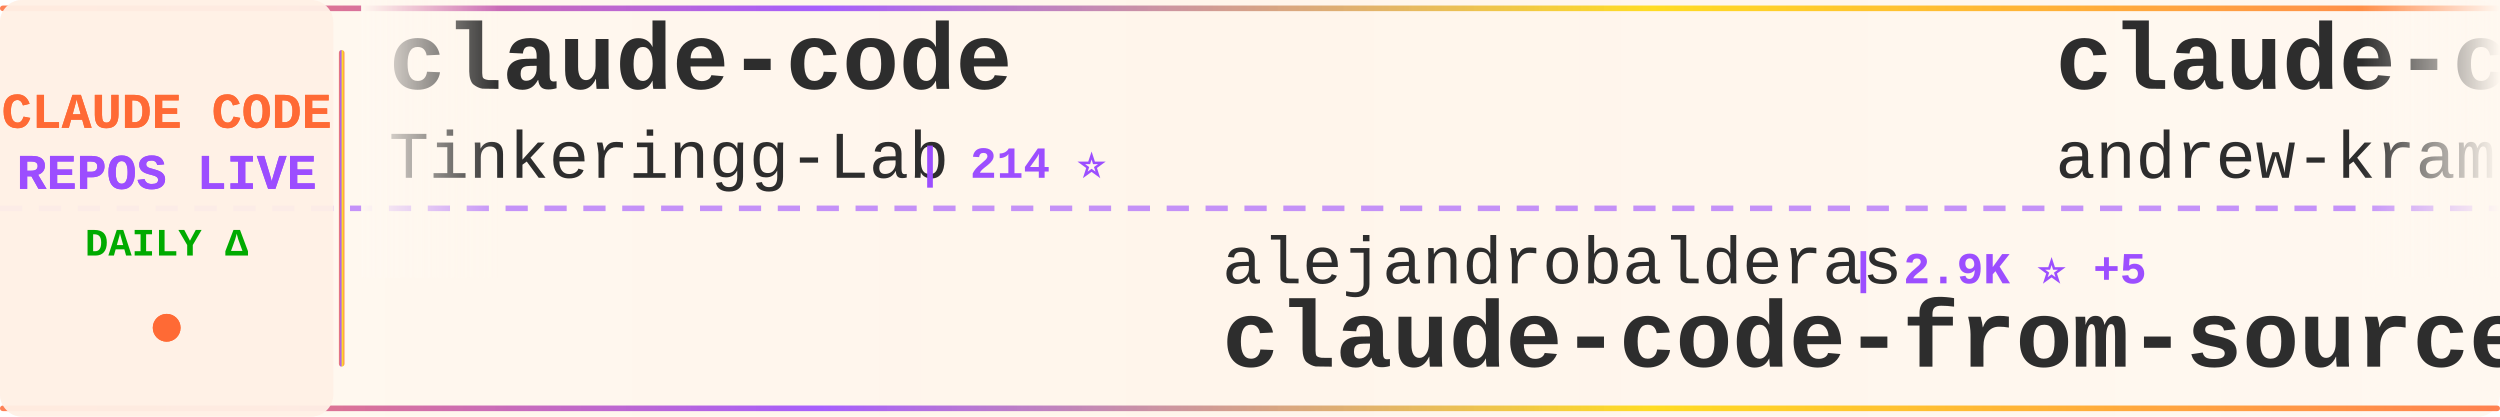
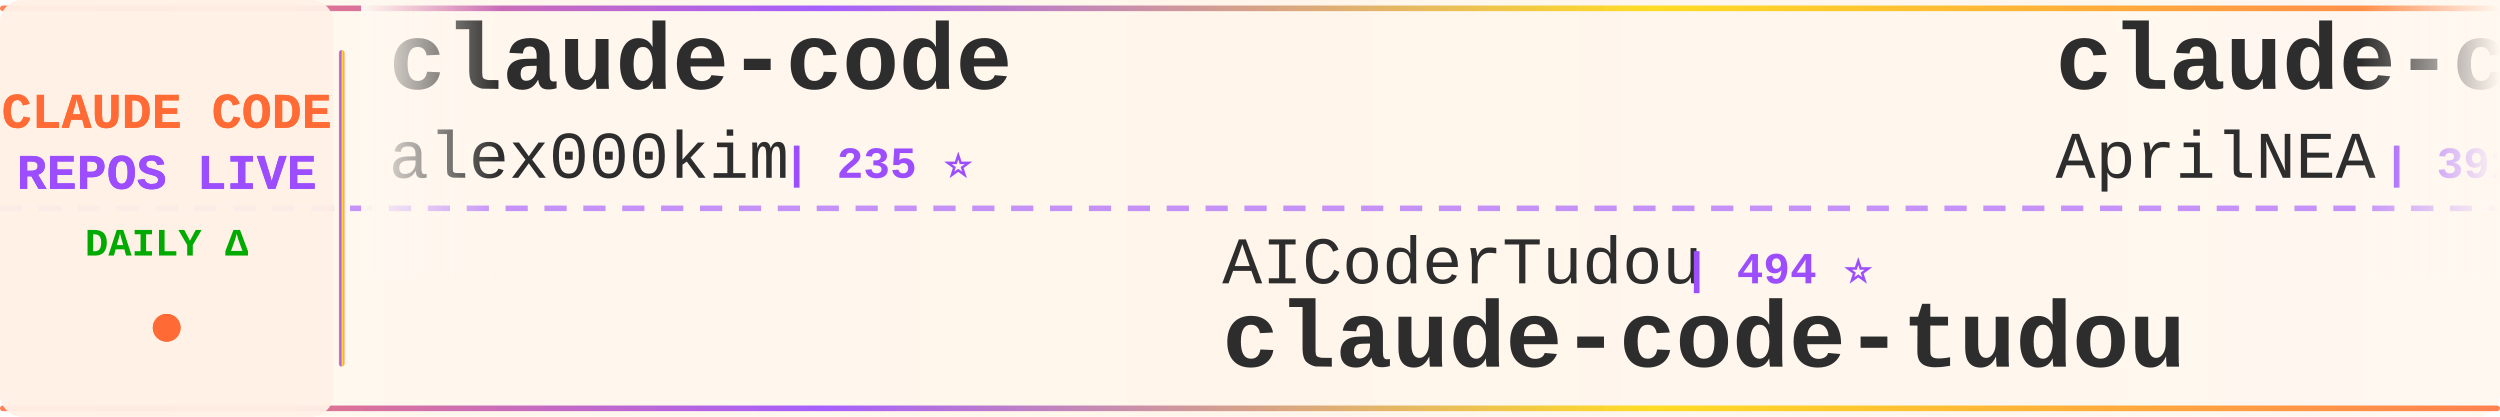
<svg xmlns="http://www.w3.org/2000/svg" width="900" height="150">
  <defs>
    <linearGradient id="tickerBg" x1="0%" y1="0%" x2="100%" y2="0%">
      <stop offset="0%" style="stop-color:#fff8f0;stop-opacity:0.98" />
      <stop offset="50%" style="stop-color:#fff5eb;stop-opacity:1" />
      <stop offset="100%" style="stop-color:#fff8f0;stop-opacity:0.98" />
    </linearGradient>
    <linearGradient id="borderGrad" x1="0%" y1="0%" x2="100%" y2="0%">
      <stop offset="0%" style="stop-color:#FF6B35;stop-opacity:0.85">
        <animate attributeName="stop-opacity" values="0.85;1;0.85" dur="2s" repeatCount="indefinite" />
      </stop>
      <stop offset="33%" style="stop-color:#9C4EFF;stop-opacity:0.9">
        <animate attributeName="stop-opacity" values="0.9;1;0.9" dur="2.2s" repeatCount="indefinite" />
      </stop>
      <stop offset="66%" style="stop-color:#FFD700;stop-opacity:0.85">
        <animate attributeName="stop-opacity" values="0.85;1;0.85" dur="1.8s" repeatCount="indefinite" />
      </stop>
      <stop offset="100%" style="stop-color:#FF6B35;stop-opacity:0.85">
        <animate attributeName="stop-opacity" values="0.85;1;0.85" dur="2s" repeatCount="indefinite" />
      </stop>
    </linearGradient>
    <filter id="textGlow">
      <feGaussianBlur stdDeviation="0.15" result="coloredBlur" />
      <feMerge>
        <feMergeNode in="coloredBlur" />
        <feMergeNode in="SourceGraphic" />
      </feMerge>
    </filter>
    <filter id="metricGlow">
      <feGaussianBlur stdDeviation="0.2" result="coloredBlur" />
      <feMerge>
        <feMergeNode in="coloredBlur" />
        <feMergeNode in="SourceGraphic" />
      </feMerge>
    </filter>
    <linearGradient id="leftFade" x1="0%" y1="0%" x2="100%" y2="0%">
      <stop offset="0%" style="stop-color:#fff8f0;stop-opacity:1" />
      <stop offset="100%" style="stop-color:#fff8f0;stop-opacity:0" />
    </linearGradient>
    <linearGradient id="rightFade" x1="0%" y1="0%" x2="100%" y2="0%">
      <stop offset="0%" style="stop-color:#fff8f0;stop-opacity:0" />
      <stop offset="100%" style="stop-color:#fff8f0;stop-opacity:1" />
    </linearGradient>
  </defs>
  <rect width="900" height="150" fill="url(#tickerBg)" rx="8" />
  <rect x="0" y="2" width="900" height="2" fill="url(#borderGrad)" rx="1" />
  <rect x="0" y="146" width="900" height="2" fill="url(#borderGrad)" rx="1" />
  <line x1="0" y1="75" x2="900" y2="75" stroke="#9C4EFF" stroke-width="2" stroke-dasharray="8 6" opacity="0.6" />
  <rect x="0" y="0" width="120" height="150" fill="#fff0e6" opacity="0.95" rx="8" />
  <text x="60" y="46" font-family="'Courier New', monospace" font-size="18" font-weight="bold" fill="#FF6B35" text-anchor="middle" filter="url(#textGlow)">
    CLAUDE CODE
  </text>
  <text x="60" y="68" font-family="'Courier New', monospace" font-size="18" font-weight="bold" fill="#9C4EFF" text-anchor="middle" filter="url(#textGlow)">
    REPOS LIVE
  </text>
  <text x="60" y="92" font-family="'Courier New', monospace" font-size="14" font-weight="bold" fill="#00aa00" text-anchor="middle">
    DAILY Δ
  </text>
  <circle cx="60" cy="118" r="5" fill="#FF6B35" filter="url(#metricGlow)">
    <animate attributeName="r" values="4;6;4" dur="1.5s" repeatCount="indefinite" />
    <animate attributeName="opacity" values="0.6;1;0.6" dur="1.5s" repeatCount="indefinite" />
  </circle>
  <rect x="122" y="18" width="2" height="114" fill="url(#borderGrad)" rx="1" />
  <clipPath id="tickerClip">
    <rect x="130" y="0" width="770" height="150" />
  </clipPath>
  <g clip-path="url(#tickerClip)">
    <g id="tickerItems">
      <animateTransform attributeName="transform" attributeType="XML" type="translate" from="0 0" to="-3000 0" dur="54s" repeatCount="indefinite" />
      <g transform="translate(0, 0)">
        <text x="140" y="32" font-family="'Courier New', monospace" font-size="34" font-weight="bold" fill="#2d2d2d">claude-code</text>
-         <text x="140" y="64" font-family="'Courier New', monospace" font-size="24" font-weight="normal" fill="#2d2d2d" opacity="1.0">Tinkeringg-Lab</text>
-         <text x="330" y="64" font-family="'Courier New', monospace" font-size="16" font-weight="bold" fill="#9C4EFF"> | 214 ⭐</text>
+         <text x="140" y="64" font-family="'Courier New', monospace" font-size="24" font-weight="normal" fill="#2d2d2d" opacity="1.0">alex000kim</text>
+         <text x="282" y="64" font-family="'Courier New', monospace" font-size="16" font-weight="bold" fill="#9C4EFF"> | 235 ⭐</text>
      </g>
      <g transform="translate(300, 0)">
-         <text x="140" y="102" font-family="'Courier New', monospace" font-size="24" font-weight="normal" fill="#2d2d2d" opacity="1.0">alejandrobalderas</text>
-         <text x="366" y="102" font-family="'Courier New', monospace" font-size="16" font-weight="bold" fill="#9C4EFF"> | 2.9K ⭐ +5</text>
-         <text x="140" y="132" font-family="'Courier New', monospace" font-size="34" font-weight="bold" fill="#2d2d2d">claude-code-from-source</text>
+         <text x="140" y="102" font-family="'Courier New', monospace" font-size="24" font-weight="normal" fill="#2d2d2d" opacity="1.0">AICoderTudou</text>
+         <text x="306" y="102" font-family="'Courier New', monospace" font-size="16" font-weight="bold" fill="#9C4EFF"> | 494 ⭐</text>
+         <text x="140" y="132" font-family="'Courier New', monospace" font-size="34" font-weight="bold" fill="#2d2d2d">claude-code-tudou</text>
      </g>
      <g transform="translate(600, 0)">
-         <text x="140" y="32" font-family="'Courier New', monospace" font-size="34" font-weight="bold" fill="#2d2d2d">claude-code-source-build</text>
-         <text x="140" y="64" font-family="'Courier New', monospace" font-size="24" font-weight="normal" fill="#2d2d2d" opacity="1.0">andrew-kramer-inno</text>
-         <text x="378" y="64" font-family="'Courier New', monospace" font-size="16" font-weight="bold" fill="#9C4EFF"> | 595 ⭐</text>
+         <text x="140" y="32" font-family="'Courier New', monospace" font-size="34" font-weight="bold" fill="#2d2d2d">claude-code-source</text>
+         <text x="140" y="64" font-family="'Courier New', monospace" font-size="24" font-weight="normal" fill="#2d2d2d" opacity="1.0">AprilNEA</text>
+         <text x="258" y="64" font-family="'Courier New', monospace" font-size="16" font-weight="bold" fill="#9C4EFF"> | 391 ⭐</text>
      </g>
      <g transform="translate(900, 0)">
-         <text x="140" y="102" font-family="'Courier New', monospace" font-size="24" font-weight="normal" fill="#2d2d2d" opacity="1.0">affaan-m</text>
-         <text x="258" y="102" font-family="'Courier New', monospace" font-size="16" font-weight="bold" fill="#9C4EFF"> | 266.4K ⭐ +210</text>
-         <text x="140" y="132" font-family="'Courier New', monospace" font-size="34" font-weight="bold" fill="#2d2d2d">ECC</text>
+         <text x="140" y="102" font-family="'Courier New', monospace" font-size="24" font-weight="normal" fill="#2d2d2d" opacity="1.0">mehmoodosman</text>
+         <text x="306" y="102" font-family="'Courier New', monospace" font-size="16" font-weight="bold" fill="#9C4EFF"> | 173 ⭐</text>
+         <text x="140" y="132" font-family="'Courier New', monospace" font-size="34" font-weight="bold" fill="#2d2d2d">claude-code</text>
      </g>
      <g transform="translate(1200, 0)">
-         <text x="140" y="32" font-family="'Courier New', monospace" font-size="34" font-weight="bold" fill="#2d2d2d">claude-code-cli</text>
-         <text x="140" y="64" font-family="'Courier New', monospace" font-size="24" font-weight="normal" fill="#2d2d2d" opacity="1.0">huangserva</text>
-         <text x="282" y="64" font-family="'Courier New', monospace" font-size="16" font-weight="bold" fill="#9C4EFF"> | 631 ⭐</text>
+         <text x="140" y="32" font-family="'Courier New', monospace" font-size="34" font-weight="bold" fill="#2d2d2d">claude-code-book</text>
+         <text x="140" y="64" font-family="'Courier New', monospace" font-size="24" font-weight="normal" fill="#2d2d2d" opacity="1.0">lintsinghua</text>
+         <text x="294" y="64" font-family="'Courier New', monospace" font-size="16" font-weight="bold" fill="#9C4EFF"> | 4.3K ⭐</text>
      </g>
      <g transform="translate(1500, 0)">
-         <text x="140" y="102" font-family="'Courier New', monospace" font-size="24" font-weight="normal" fill="#2d2d2d" opacity="1.0">fazxes</text>
-         <text x="234" y="102" font-family="'Courier New', monospace" font-size="16" font-weight="bold" fill="#9C4EFF"> | 242 ⭐</text>
-         <text x="140" y="132" font-family="'Courier New', monospace" font-size="34" font-weight="bold" fill="#2d2d2d">Claude-code</text>
+         <text x="140" y="102" font-family="'Courier New', monospace" font-size="24" font-weight="normal" fill="#2d2d2d" opacity="1.0">ponponon</text>
+         <text x="258" y="102" font-family="'Courier New', monospace" font-size="16" font-weight="bold" fill="#9C4EFF"> | 2.3K ⭐</text>
+         <text x="140" y="132" font-family="'Courier New', monospace" font-size="34" font-weight="bold" fill="#2d2d2d">claude_code_src</text>
      </g>
      <g transform="translate(1800, 0)">
-         <text x="140" y="32" font-family="'Courier New', monospace" font-size="34" font-weight="bold" fill="#2d2d2d">claude-code</text>
-         <text x="140" y="64" font-family="'Courier New', monospace" font-size="24" font-weight="normal" fill="#2d2d2d" opacity="1.0">mehmoodosman</text>
-         <text x="306" y="64" font-family="'Courier New', monospace" font-size="16" font-weight="bold" fill="#9C4EFF"> | 173 ⭐</text>
+         <text x="140" y="32" font-family="'Courier New', monospace" font-size="34" font-weight="bold" fill="#2d2d2d">claude-code-hub</text>
+         <text x="140" y="64" font-family="'Courier New', monospace" font-size="24" font-weight="normal" fill="#2d2d2d" opacity="1.0">ding113</text>
+         <text x="246" y="64" font-family="'Courier New', monospace" font-size="16" font-weight="bold" fill="#9C4EFF"> | 3.4K ⭐ -1</text>
      </g>
      <g transform="translate(2100, 0)">
-         <text x="140" y="102" font-family="'Courier New', monospace" font-size="24" font-weight="normal" fill="#2d2d2d" opacity="1.0">T-Lab-CUHKSZ</text>
-         <text x="306" y="102" font-family="'Courier New', monospace" font-size="16" font-weight="bold" fill="#9C4EFF"> | 329 ⭐</text>
+         <text x="140" y="102" font-family="'Courier New', monospace" font-size="24" font-weight="normal" fill="#2d2d2d" opacity="1.0">lowcortisolprogrammer</text>
+         <text x="414" y="102" font-family="'Courier New', monospace" font-size="16" font-weight="bold" fill="#9C4EFF"> | 171 ⭐</text>
        <text x="140" y="132" font-family="'Courier New', monospace" font-size="34" font-weight="bold" fill="#2d2d2d">claude-code</text>
      </g>
      <g transform="translate(2400, 0)">
-         <text x="140" y="32" font-family="'Courier New', monospace" font-size="34" font-weight="bold" fill="#2d2d2d">everything-claude-code-z...</text>
-         <text x="140" y="64" font-family="'Courier New', monospace" font-size="24" font-weight="normal" fill="#2d2d2d" opacity="1.0">xu-xiang</text>
-         <text x="258" y="64" font-family="'Courier New', monospace" font-size="16" font-weight="bold" fill="#9C4EFF"> | 2.0K ⭐</text>
+         <text x="140" y="32" font-family="'Courier New', monospace" font-size="34" font-weight="bold" fill="#2d2d2d">Open-ClaudeCode</text>
+         <text x="140" y="64" font-family="'Courier New', monospace" font-size="24" font-weight="normal" fill="#2d2d2d" opacity="1.0">LING71671</text>
+         <text x="270" y="64" font-family="'Courier New', monospace" font-size="16" font-weight="bold" fill="#9C4EFF"> | 957 ⭐ -1</text>
      </g>
      <g transform="translate(2700, 0)">
-         <text x="140" y="102" font-family="'Courier New', monospace" font-size="24" font-weight="normal" fill="#2d2d2d" opacity="1.0">Yeachan-Heo</text>
-         <text x="294" y="102" font-family="'Courier New', monospace" font-size="16" font-weight="bold" fill="#9C4EFF"> | 39.3K ⭐ +8</text>
-         <text x="140" y="132" font-family="'Courier New', monospace" font-size="34" font-weight="bold" fill="#2d2d2d">oh-my-claudecode</text>
+         <text x="140" y="102" font-family="'Courier New', monospace" font-size="24" font-weight="normal" fill="#2d2d2d" opacity="1.0">pedrohcgs</text>
+         <text x="270" y="102" font-family="'Courier New', monospace" font-size="16" font-weight="bold" fill="#9C4EFF"> | 1.6K ⭐ -1</text>
+         <text x="140" y="132" font-family="'Courier New', monospace" font-size="34" font-weight="bold" fill="#2d2d2d">claude-code-my-workflow</text>
      </g>
      <g transform="translate(3000, 0)">
        <text x="140" y="32" font-family="'Courier New', monospace" font-size="34" font-weight="bold" fill="#2d2d2d">claude-code</text>
-         <text x="140" y="64" font-family="'Courier New', monospace" font-size="24" font-weight="normal" fill="#2d2d2d" opacity="1.0">Tinkeringg-Lab</text>
-         <text x="330" y="64" font-family="'Courier New', monospace" font-size="16" font-weight="bold" fill="#9C4EFF"> | 214 ⭐</text>
+         <text x="140" y="64" font-family="'Courier New', monospace" font-size="24" font-weight="normal" fill="#2d2d2d" opacity="1.0">alex000kim</text>
+         <text x="282" y="64" font-family="'Courier New', monospace" font-size="16" font-weight="bold" fill="#9C4EFF"> | 235 ⭐</text>
      </g>
      <g transform="translate(3300, 0)">
-         <text x="140" y="102" font-family="'Courier New', monospace" font-size="24" font-weight="normal" fill="#2d2d2d" opacity="1.0">alejandrobalderas</text>
-         <text x="366" y="102" font-family="'Courier New', monospace" font-size="16" font-weight="bold" fill="#9C4EFF"> | 2.9K ⭐ +5</text>
-         <text x="140" y="132" font-family="'Courier New', monospace" font-size="34" font-weight="bold" fill="#2d2d2d">claude-code-from-source</text>
+         <text x="140" y="102" font-family="'Courier New', monospace" font-size="24" font-weight="normal" fill="#2d2d2d" opacity="1.0">AICoderTudou</text>
+         <text x="306" y="102" font-family="'Courier New', monospace" font-size="16" font-weight="bold" fill="#9C4EFF"> | 494 ⭐</text>
+         <text x="140" y="132" font-family="'Courier New', monospace" font-size="34" font-weight="bold" fill="#2d2d2d">claude-code-tudou</text>
      </g>
      <g transform="translate(3600, 0)">
-         <text x="140" y="32" font-family="'Courier New', monospace" font-size="34" font-weight="bold" fill="#2d2d2d">claude-code-source-build</text>
-         <text x="140" y="64" font-family="'Courier New', monospace" font-size="24" font-weight="normal" fill="#2d2d2d" opacity="1.0">andrew-kramer-inno</text>
-         <text x="378" y="64" font-family="'Courier New', monospace" font-size="16" font-weight="bold" fill="#9C4EFF"> | 595 ⭐</text>
+         <text x="140" y="32" font-family="'Courier New', monospace" font-size="34" font-weight="bold" fill="#2d2d2d">claude-code-source</text>
+         <text x="140" y="64" font-family="'Courier New', monospace" font-size="24" font-weight="normal" fill="#2d2d2d" opacity="1.0">AprilNEA</text>
+         <text x="258" y="64" font-family="'Courier New', monospace" font-size="16" font-weight="bold" fill="#9C4EFF"> | 391 ⭐</text>
      </g>
      <g transform="translate(3900, 0)">
-         <text x="140" y="102" font-family="'Courier New', monospace" font-size="24" font-weight="normal" fill="#2d2d2d" opacity="1.0">affaan-m</text>
-         <text x="258" y="102" font-family="'Courier New', monospace" font-size="16" font-weight="bold" fill="#9C4EFF"> | 266.4K ⭐ +210</text>
-         <text x="140" y="132" font-family="'Courier New', monospace" font-size="34" font-weight="bold" fill="#2d2d2d">ECC</text>
+         <text x="140" y="102" font-family="'Courier New', monospace" font-size="24" font-weight="normal" fill="#2d2d2d" opacity="1.0">mehmoodosman</text>
+         <text x="306" y="102" font-family="'Courier New', monospace" font-size="16" font-weight="bold" fill="#9C4EFF"> | 173 ⭐</text>
+         <text x="140" y="132" font-family="'Courier New', monospace" font-size="34" font-weight="bold" fill="#2d2d2d">claude-code</text>
      </g>
    </g>
  </g>
  <rect x="130" y="0" width="50" height="100" fill="url(#leftFade)" />
  <rect x="850" y="0" width="50" height="100" fill="url(#rightFade)" />
</svg>
